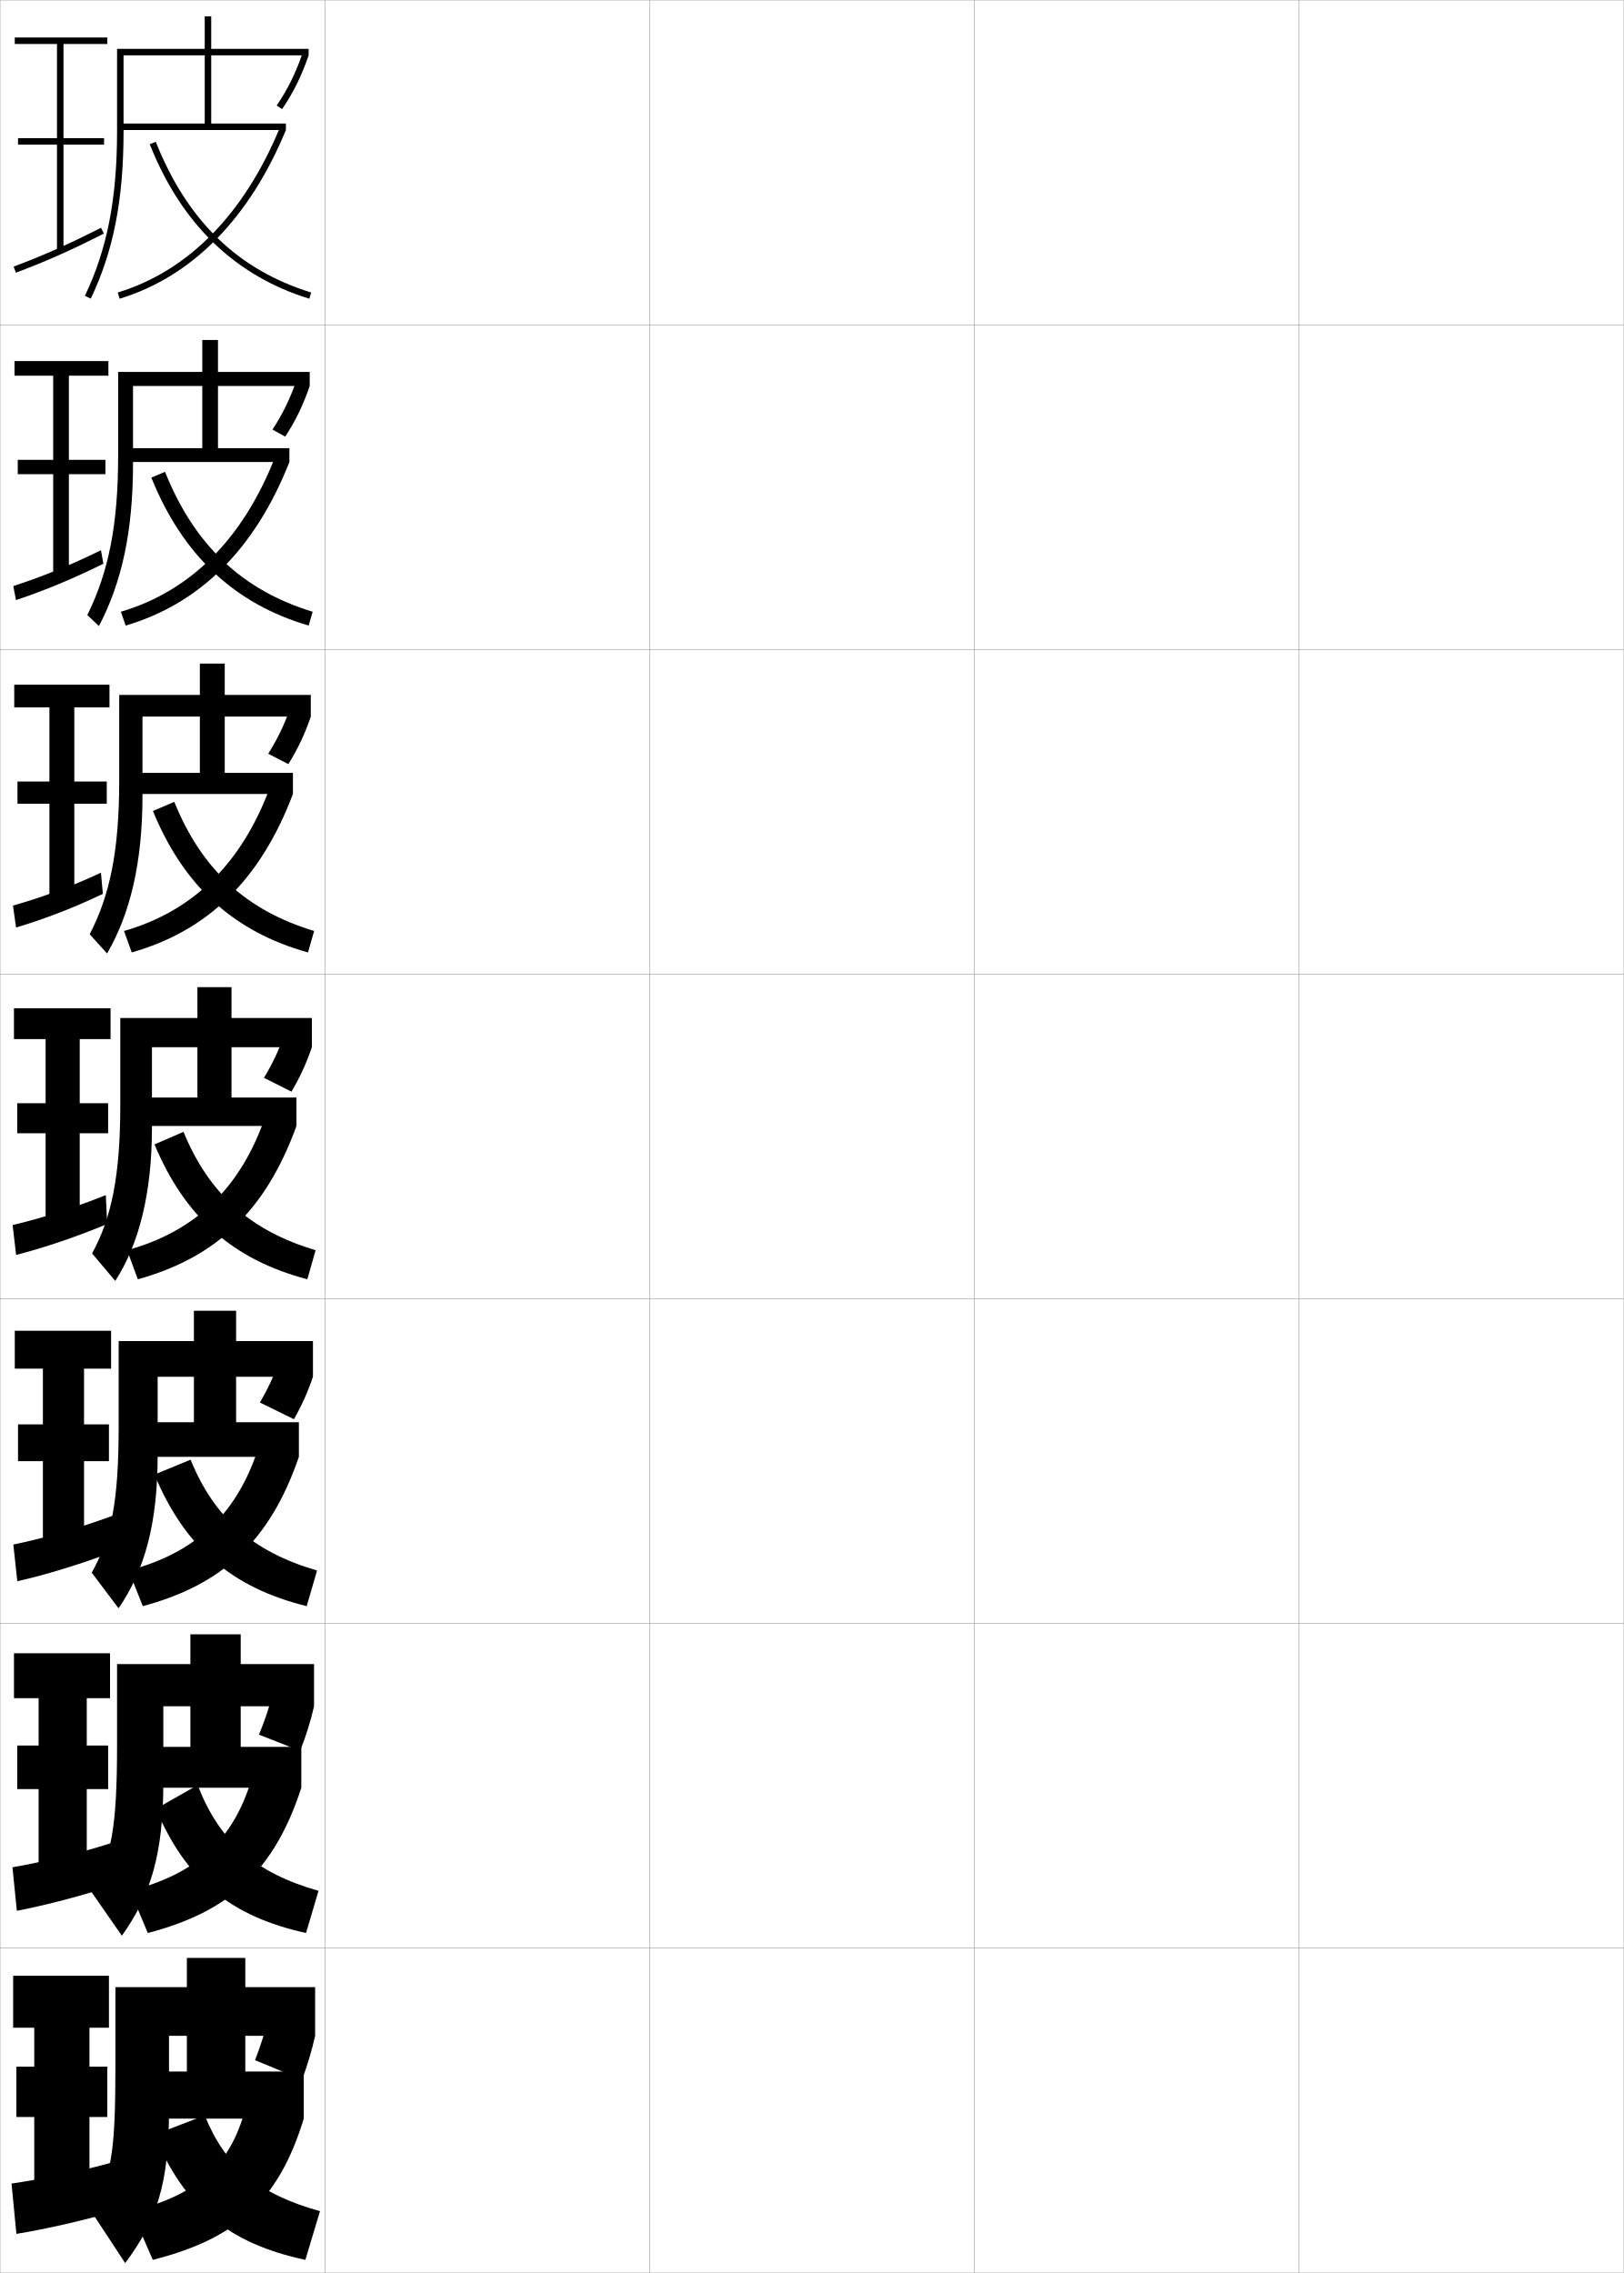
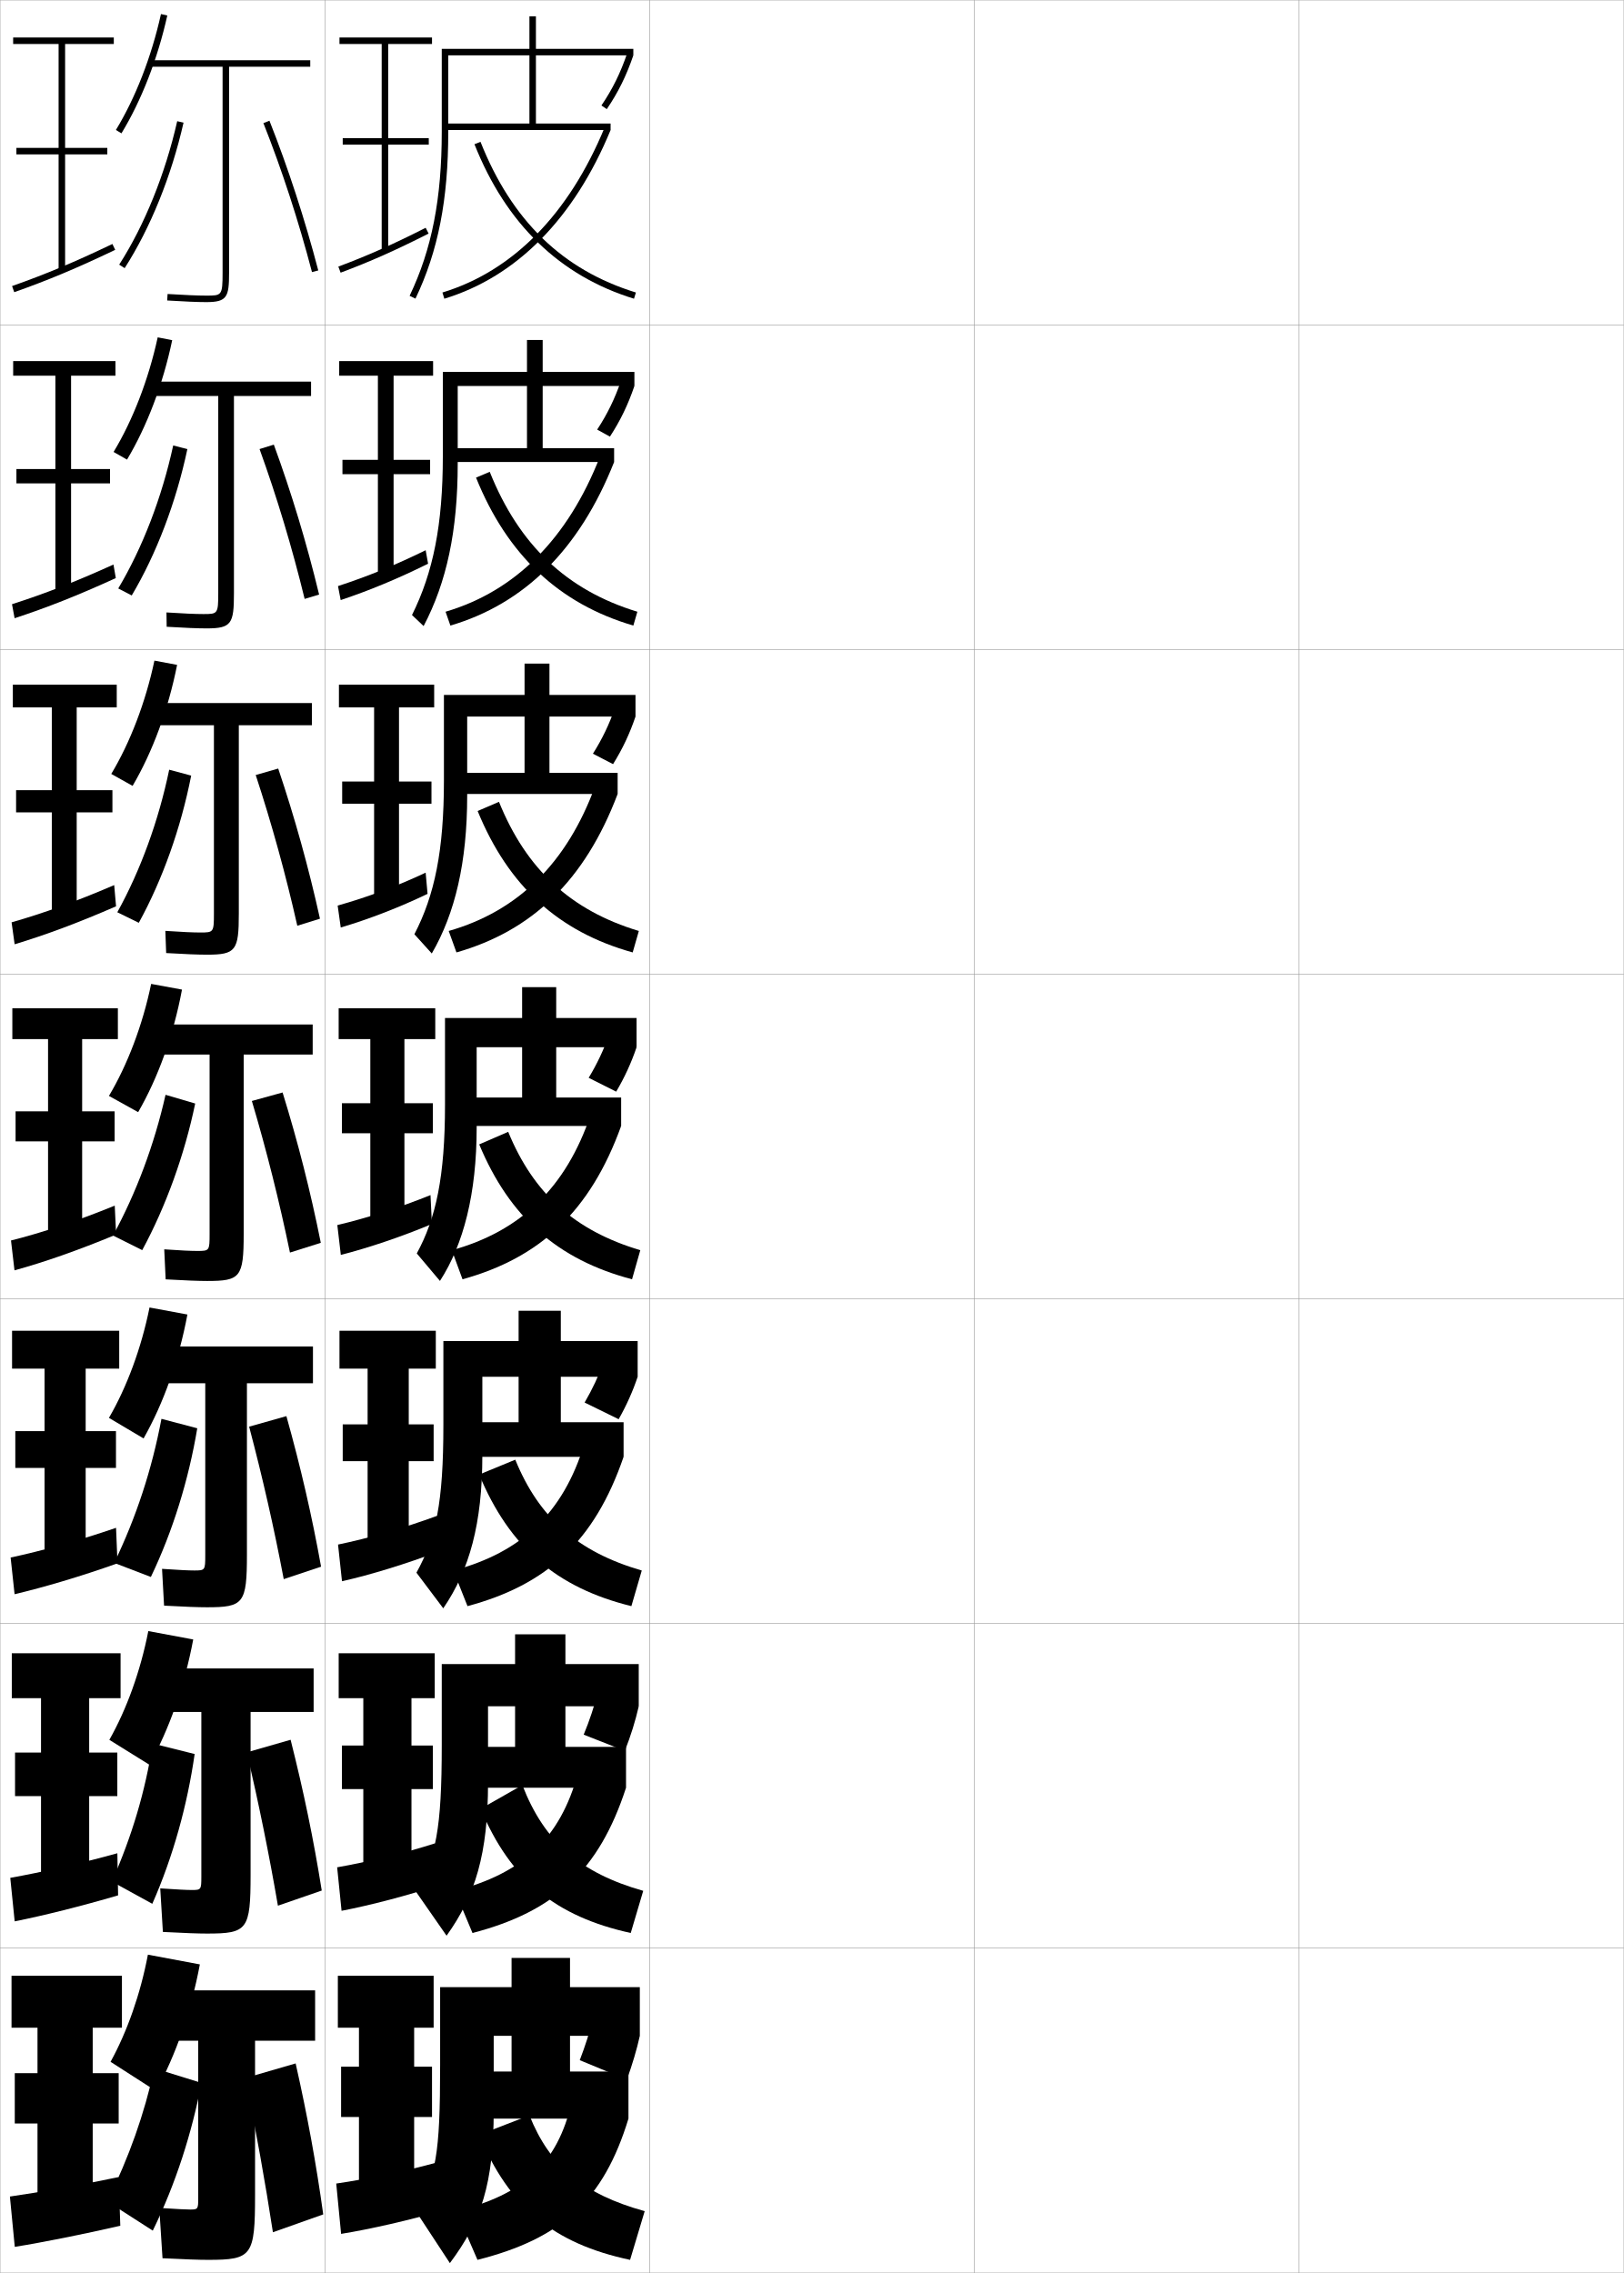
<svg xmlns="http://www.w3.org/2000/svg" width="500.1" height="700.1" viewBox="0 0 500.1 700.1" overflow="visible" enable-background="new 0 0 500.1 700.1" xml:space="preserve">
  <g id="glyphs">
    <g>
      <rect x="0.05" y="0.05" fill="none" stroke="#999999" stroke-width="0.1" width="100" height="100" />
      <rect x="0.05" y="100.05" fill="none" stroke="#999999" stroke-width="0.1" width="100" height="100" />
      <rect x="0.05" y="200.05" fill="none" stroke="#999999" stroke-width="0.1" width="100" height="100" />
      <rect x="0.05" y="300.05" fill="none" stroke="#999999" stroke-width="0.1" width="100" height="100" />
      <rect x="0.05" y="400.05" fill="none" stroke="#999999" stroke-width="0.1" width="100" height="100" />
      <rect x="0.05" y="500.05" fill="none" stroke="#999999" stroke-width="0.1" width="100" height="100" />
      <rect x="0.05" y="600.05" fill="none" stroke="#999999" stroke-width="0.1" width="100" height="100" />
      <rect x="100.05" y="0.05" fill="none" stroke="#999999" stroke-width="0.1" width="100" height="100" />
      <rect x="100.05" y="100.05" fill="none" stroke="#999999" stroke-width="0.1" width="100" height="100" />
      <rect x="100.05" y="200.05" fill="none" stroke="#999999" stroke-width="0.1" width="100" height="100" />
      <rect x="100.05" y="300.05" fill="none" stroke="#999999" stroke-width="0.1" width="100" height="100" />
      <rect x="100.05" y="400.05" fill="none" stroke="#999999" stroke-width="0.1" width="100" height="100" />
      <rect x="100.05" y="500.05" fill="none" stroke="#999999" stroke-width="0.1" width="100" height="100" />
      <rect x="100.05" y="600.05" fill="none" stroke="#999999" stroke-width="0.1" width="100" height="100" />
      <rect x="200.05" y="0.05" fill="none" stroke="#999999" stroke-width="0.1" width="100" height="100" />
      <rect x="200.05" y="100.05" fill="none" stroke="#999999" stroke-width="0.1" width="100" height="100" />
      <rect x="200.05" y="200.05" fill="none" stroke="#999999" stroke-width="0.1" width="100" height="100" />
      <rect x="200.05" y="300.05" fill="none" stroke="#999999" stroke-width="0.1" width="100" height="100" />
      <rect x="200.05" y="400.05" fill="none" stroke="#999999" stroke-width="0.1" width="100" height="100" />
      <rect x="200.05" y="500.05" fill="none" stroke="#999999" stroke-width="0.1" width="100" height="100" />
      <rect x="200.05" y="600.05" fill="none" stroke="#999999" stroke-width="0.1" width="100" height="100" />
      <rect x="300.05" y="0.05" fill="none" stroke="#999999" stroke-width="0.1" width="100" height="100" />
      <rect x="300.05" y="100.05" fill="none" stroke="#999999" stroke-width="0.1" width="100" height="100" />
      <rect x="300.05" y="200.05" fill="none" stroke="#999999" stroke-width="0.1" width="100" height="100" />
      <rect x="300.05" y="300.05" fill="none" stroke="#999999" stroke-width="0.1" width="100" height="100" />
      <rect x="300.05" y="400.05" fill="none" stroke="#999999" stroke-width="0.1" width="100" height="100" />
      <rect x="300.05" y="500.05" fill="none" stroke="#999999" stroke-width="0.1" width="100" height="100" />
      <rect x="300.05" y="600.05" fill="none" stroke="#999999" stroke-width="0.1" width="100" height="100" />
      <rect x="400.05" y="0.05" fill="none" stroke="#999999" stroke-width="0.1" width="100" height="100" />
      <rect x="400.05" y="100.05" fill="none" stroke="#999999" stroke-width="0.1" width="100" height="100" />
      <rect x="400.05" y="200.05" fill="none" stroke="#999999" stroke-width="0.1" width="100" height="100" />
      <rect x="400.05" y="300.05" fill="none" stroke="#999999" stroke-width="0.1" width="100" height="100" />
      <rect x="400.05" y="400.05" fill="none" stroke="#999999" stroke-width="0.1" width="100" height="100" />
      <rect x="400.05" y="500.05" fill="none" stroke="#999999" stroke-width="0.1" width="100" height="100" />
      <rect x="400.05" y="600.05" fill="none" stroke="#999999" stroke-width="0.1" width="100" height="100" />
    </g>
    <g>
-       <path d="M52.05,627.05h5.5v11h-16v14.5h52v-14.5h-18v-11h21.5v-15h-21.5v-9h-18v9h-22v24      c0,28.002-1.305,34.039-7.5,45l10.5,16c9.659-12.909,13.5-24.45,13.5-47V627.05z" />
-       <path d="M82.55,622.05c-0.889,3.634-2.326,8.152-4,12.5l14.5,6      c1.654-4.534,3.066-9.271,4-13.5L82.55,622.05z" />
-       <path d="M76.05,647.55c-4.401,18.874-14.78,28.411-35.5,33.5l6.5,15      c25.93-6.555,38.83-18.389,46.5-43.5L76.05,647.55z" />
-       <path d="M63.05,651.55l-15.5,6c9.248,22.246,22.939,33.497,46.5,38.5l4.5-15      C79.593,675.814,69.323,667.191,63.05,651.55z" />
+       <path d="M152.05,627.05h5.5v11h-16v14.5h52v-14.5h-18v-11h21.5v-15h-21.5v-9h-18v9h-22v24      c0,28.002-1.305,34.039-7.5,45l10.5,16c9.659-12.909,13.5-24.45,13.5-47V627.05z" />
+       <path d="M182.55,622.05c-0.889,3.634-2.326,8.152-4,12.5l14.5,6      c1.654-4.534,3.066-9.271,4-13.5L182.55,622.05z" />
+       <path d="M176.05,647.55c-4.401,18.874-14.78,28.411-35.5,33.5l6.5,15      c25.93-6.555,38.83-18.389,46.5-43.5L176.05,647.55z" />
+       <path d="M163.05,651.55l-15.5,6c9.248,22.246,22.939,33.497,46.5,38.5l4.5-15      C179.593,675.814,169.323,667.191,163.05,651.55z" />
    </g>
    <g>
-       <path d="M50.3,525.55h8.333v12.5h-17.5v12.583h51.667v-12.583H74.133v-12.5h22.583v-13      H74.133v-9.167h-15.5v9.167H36.05v24.916c0,26.033-1.797,34.346-7.897,45.256      l9.378,13.488c8.859-12.342,12.77-25.262,12.77-47.077V525.55z" />
-       <path d="M84.031,521.48c-0.971,3.929-2.452,8.429-4.271,12.808l12.672,4.982      c1.814-4.563,3.28-9.273,4.284-13.721L84.031,521.48z" />
-       <path d="M40.084,582.39l5.431,12.986c25.193-6.557,38.986-19.179,47.285-44.743      l-14.808-4.46C72.53,566.229,60.939,577.057,40.084,582.39z" />
-       <path d="M48.028,557.124c9.187,21.893,23.12,33.176,46.222,38.252l3.848-12.986      c-19.358-5.492-30.436-15.034-37.228-32.568L48.028,557.124z" />
+       <path d="M150.3,525.55h8.333v12.5h-17.5v12.583h51.667v-12.583h-18.667v-12.5h22.583v-13      h-22.583v-9.167h-15.5v9.167h-22.583v24.916c0,26.033-1.797,34.346-7.897,45.256      l9.378,13.488c8.859-12.342,12.77-25.262,12.77-47.077V525.55z" />
+       <path d="M184.031,521.48c-0.971,3.929-2.452,8.429-4.271,12.808l12.672,4.982      c1.814-4.563,3.28-9.273,4.284-13.721L184.031,521.48z" />
+       <path d="M140.084,582.39l5.431,12.986c25.193-6.557,38.986-19.179,47.285-44.743      l-14.808-4.46C172.53,566.229,160.939,577.057,140.084,582.39z" />
+       <path d="M148.028,557.124c9.187,21.893,23.12,33.176,46.222,38.252l3.848-12.986      c-19.358-5.492-30.436-15.034-37.228-32.568L148.028,557.124z" />
    </g>
    <g>
      <g>
-         <path d="M38.05,17.05h25v21h-26v2h51v-2h-23v-21h30v-2h-30v-10h-2v10h-27v25.5       c0,20.653-3.054,36.249-9.902,50.568l1.805,0.863       c6.983-14.603,10.098-30.465,10.098-51.432V17.05z" />
-         <path d="M85.223,32.488l1.654,1.123c3.514-5.173,6.032-10.279,8.173-16.562       l-1.893-0.645C91.077,22.51,88.631,27.47,85.223,32.488z" />
-         <path d="M36.259,90.093l0.582,1.914c22.276-6.776,39.984-24.742,51.209-51.957       l-1.85-0.762C75.212,65.93,57.942,83.498,36.259,90.093z" />
-         <path d="M46.12,44.419c9.736,24.534,26.268,40.545,49.135,47.587L95.844,90.094       c-22.572-6.951-38.229-22.133-47.864-46.413L46.12,44.419z" />
+         <path d="M138.05,17.05h25v21h-26v2h51v-2h-23v-21h30v-2h-30v-10h-2v10h-27v25.5       c0,20.653-3.054,36.249-9.902,50.568l1.805,0.863       c6.983-14.603,10.098-30.465,10.098-51.432V17.05z" />
+         <path d="M185.223,32.488l1.654,1.123c3.514-5.173,6.032-10.279,8.173-16.562       l-1.893-0.645C191.077,22.51,188.631,27.47,185.223,32.488z" />
+         <path d="M136.259,90.093l0.582,1.914c22.276-6.776,39.984-24.742,51.209-51.957       l-1.85-0.762C175.212,65.93,157.942,83.498,136.259,90.093z" />
+         <path d="M146.12,44.419c9.736,24.534,26.268,40.545,49.135,47.587L195.844,90.094       c-22.572-6.951-38.229-22.133-47.864-46.413L146.12,44.419z" />
      </g>
      <g>
-         <path d="M40.966,118.883h21.333v19.167H38.133v4.25h51v-4.25h-22v-19.167h28.25v-4.333       h-28.25v-9.833h-4.833v9.833H36.383v25.917c0,21.134-2.962,35.818-9.499,48.968       l3.581,3.397c7.076-13.471,10.501-29.272,10.501-50.032V118.883z" />
-         <path d="M83.914,132.316l3.927,2.17c3.212-4.922,5.579-9.825,7.542-15.604       l-4.13-1.605C89.351,122.815,87.041,127.555,83.914,132.316z" />
-         <path d="M37.224,188.419l1.485,4.262c22.757-6.704,39.755-23.415,50.424-50.381       l-4.375-1.635C74.906,165.899,58.721,182.082,37.224,188.419z" />
-         <path d="M46.608,147.107c9.605,23.819,25.572,38.87,48.445,45.573l1.241-4.261       c-21.769-6.637-36.438-20.552-45.47-43.094L46.608,147.107z" />
+         <path d="M140.966,118.883h21.333v19.167h-24.167v4.25h51v-4.25h-22v-19.167h28.25       v-4.333h-28.25v-9.833h-4.833v9.833h-25.917v25.917       c0,21.134-2.962,35.818-9.499,48.968l3.581,3.397       c7.076-13.471,10.501-29.272,10.501-50.032V118.883z" />
+         <path d="M183.914,132.316l3.927,2.17c3.212-4.922,5.579-9.825,7.542-15.604       l-4.13-1.605C189.351,122.815,187.041,127.555,183.914,132.316z" />
+         <path d="M137.224,188.419l1.485,4.262c22.757-6.704,39.755-23.415,50.424-50.381       l-4.375-1.635C174.906,165.899,158.721,182.082,137.224,188.419z" />
+         <path d="M146.608,147.107c9.605,23.819,25.572,38.87,48.445,45.573l1.241-4.261       c-21.769-6.637-36.438-20.552-45.47-43.094L146.608,147.107z" />
      </g>
      <g>
-         <path d="M43.883,220.717h17.667v17.333H39.217v6.5h51v-6.5H69.216v-17.333h26.5v-6.667h-26.5       v-9.667h-7.667v9.667H36.716v26.333c0,21.613-2.871,35.387-9.096,47.368       l5.358,5.931c7.167-12.339,10.904-28.08,10.904-48.632V220.717z" />
-         <path d="M82.605,232.146l6.2,3.215c2.911-4.671,5.125-9.37,6.911-14.645       l-6.368-2.567C87.626,223.122,85.452,227.642,82.605,232.146z" />
-         <path d="M38.189,286.745l2.388,6.609c23.238-6.632,39.526-22.086,49.64-48.805       l-6.9-2.508C74.602,265.869,59.5,280.666,38.189,286.745z" />
-         <path d="M47.097,249.796c9.475,23.104,24.877,37.195,47.756,43.558l1.893-6.608       c-20.964-6.322-34.645-18.97-43.076-39.775L47.097,249.796z" />
+         <path d="M143.883,220.717h17.667v17.333h-22.333v6.5h51v-6.5h-21v-17.333h26.5v-6.667       h-26.5v-9.667h-7.667v9.667h-24.833v26.333c0,21.613-2.871,35.387-9.096,47.368       l5.358,5.931c7.167-12.339,10.904-28.08,10.904-48.632V220.717z" />
+         <path d="M182.605,232.146l6.2,3.215c2.911-4.671,5.125-9.37,6.911-14.645       l-6.368-2.567C187.626,223.122,185.452,227.642,182.605,232.146z" />
+         <path d="M138.189,286.745l2.388,6.609c23.238-6.632,39.526-22.086,49.64-48.805       l-6.9-2.508C174.602,265.869,159.5,280.666,138.189,286.745z" />
+         <path d="M147.097,249.796c9.475,23.104,24.877,37.195,47.756,43.558l1.893-6.608       c-20.964-6.322-34.645-18.97-43.076-39.775L147.097,249.796z" />
      </g>
      <g>
-         <path d="M46.8,322.55h14v15.5h-20.5v8.75h51v-8.75h-20v-15.5h24.75v-9h-24.75v-9.5h-10.5v9.5h-23.75v26.75       c0,22.094-2.78,34.956-8.692,45.768l7.135,8.465       c7.259-11.208,11.308-26.888,11.308-47.232V322.55z" />
-         <path d="M87.444,319.021c-1.544,4.406-3.582,8.706-6.147,12.953l8.473,4.262       c2.608-4.42,4.672-8.915,6.28-13.687L87.444,319.021z" />
-         <path d="M39.154,385.071l3.291,8.957c23.719-6.56,39.297-20.759,48.854-47.229       L81.875,343.419C74.296,365.839,60.279,379.25,39.154,385.071z" />
-         <path d="M47.585,352.484c9.344,22.39,24.182,35.521,47.067,41.544l2.544-8.957       c-20.16-6.007-32.853-17.389-40.682-36.456L47.585,352.484z" />
+         <path d="M146.8,322.55h14v15.5h-20.5v8.75h51v-8.75h-20v-15.5h24.75v-9h-24.75v-9.5h-10.5v9.5h-23.75v26.75       c0,22.094-2.78,34.956-8.692,45.768l7.135,8.465       c7.259-11.208,11.308-26.888,11.308-47.232V322.55z" />
+         <path d="M187.444,319.021c-1.544,4.406-3.582,8.706-6.147,12.953l8.473,4.262       c2.608-4.42,4.672-8.915,6.28-13.687L187.444,319.021z" />
+         <path d="M139.154,385.071l3.291,8.957c23.719-6.56,39.297-20.759,48.854-47.229       L181.875,343.419C174.296,365.839,160.279,379.25,139.154,385.071z" />
+         <path d="M147.585,352.484c9.344,22.39,24.182,35.521,47.067,41.544l2.544-8.957       c-20.16-6.007-32.853-17.389-40.682-36.456L147.585,352.484z" />
      </g>
    </g>
    <g>
-       <polygon points="27.55,674.55 27.55,652.05 33.05,652.05 33.05,636.55       27.55,636.55 27.55,624.55 33.55,624.55 33.55,608.55 4.05,608.55       4.05,624.55 10.55,624.55 10.55,636.55 5.05,636.55 5.05,652.05       10.55,652.05 10.55,674.55 " />
-       <path d="M34.55,666.05c-8.727,2.46-21.669,5.164-31,6.5l1.5,15.5      c8.657-1.379,21.887-4.4,30.5-7L34.55,666.05z" />
+       <polygon points="127.55,674.55 127.55,652.05 133.05,652.05 133.05,636.55       127.55,636.55 127.55,624.55 133.55,624.55 133.55,608.55 104.05,608.55       104.05,624.55 110.55,624.55 110.55,636.55 105.05,636.55 105.05,652.05       110.55,652.05 110.55,674.55 " />
+       <path d="M134.55,666.05c-8.727,2.46-21.669,5.164-31,6.5l1.5,15.5      c8.657-1.379,21.887-4.4,30.5-7L134.55,666.05z" />
    </g>
    <g>
-       <polygon points="33.889,523.051 33.889,509.217 4.306,509.217 4.306,523.051       11.889,523.051 11.889,537.634 5.306,537.634 5.306,551.051 11.889,551.051       11.889,575.217 26.722,575.217 26.722,551.051 33.306,551.051 33.306,537.634       26.722,537.634 26.722,523.051 " />
-       <path d="M3.834,575.144l1.359,13.397c8.694-1.667,20.919-4.839,29.683-7.84      l-0.81-12.968C25.168,570.618,13.129,573.529,3.834,575.144z" />
+       <polygon points="133.889,523.051 133.889,509.217 104.306,509.217 104.306,523.051       111.889,523.051 111.889,537.634 105.306,537.634 105.306,551.051 111.889,551.051       111.889,575.217 126.722,575.217 126.722,551.051 133.306,551.051 133.306,537.634       126.722,537.634 126.722,523.051 " />
+       <path d="M103.834,575.144l1.359,13.397c8.694-1.667,20.919-4.839,29.683-7.84      l-0.81-12.968C125.168,570.618,113.129,573.529,103.834,575.144z" />
    </g>
    <g>
-       <polygon points="34.216,421.55 34.216,409.883 4.55,409.883 4.55,421.55       13.216,421.55 13.216,438.717 5.549,438.717 5.549,450.05 13.216,450.05       13.216,475.883 25.883,475.883 25.883,450.05 33.549,450.05 33.549,438.717       25.883,438.717 25.883,421.55 " />
-       <path d="M4.107,475.734l1.219,11.297c8.732-1.955,19.911-5.382,29.956-9.225      l-0.619-10.937C24.462,470.617,13.366,473.842,4.107,475.734z" />
+       <polygon points="134.216,421.55 134.216,409.883 104.55,409.883 104.55,421.55       113.216,421.55 113.216,438.717 105.549,438.717 105.549,450.05 113.216,450.05       113.216,475.883 125.883,475.883 125.883,450.05 133.549,450.05 133.549,438.717       125.883,438.717 125.883,421.55 " />
+       <path d="M104.107,475.734l1.219,11.297c8.732-1.955,19.911-5.382,29.956-9.225      l-0.619-10.937C124.462,470.617,113.366,473.842,104.107,475.734z" />
    </g>
    <g>
-       <polygon points="34.05,320.05 34.05,310.55 4.3,310.55 4.3,320.05       14.05,320.05 14.05,339.8 5.3,339.8 5.3,349.05 14.05,349.05       14.05,376.55 24.55,376.55 24.55,349.05 33.3,349.05 33.3,339.8       24.55,339.8 24.55,320.05 " />
-       <path d="M3.886,377.327l1.078,9.195c8.77-2.244,18.984-5.716,28.05-9.521      l-0.428-8.904C23.341,371.831,13.108,375.156,3.886,377.327z" />
+       <polygon points="134.05,320.05 134.05,310.55 104.3,310.55 104.3,320.05       114.05,320.05 114.05,339.8 105.3,339.8 105.3,349.05 114.05,349.05       114.05,376.55 124.55,376.55 124.55,349.05 133.3,349.05 133.3,339.8       124.55,339.8 124.55,320.05 " />
+       <path d="M103.886,377.327l1.078,9.195c8.77-2.244,18.984-5.716,28.05-9.521      l-0.428-8.904C123.341,371.831,113.108,375.156,103.886,377.327z" />
    </g>
    <g>
      <g>
-         <polygon points="33.716,217.883 33.716,210.883 4.383,210.883 4.383,217.883        15.216,217.883 15.216,240.716 5.383,240.716 5.383,247.549 15.216,247.549        15.216,276.883 22.883,276.883 22.883,247.549 32.883,247.549 32.883,240.716        22.883,240.716 22.883,217.883 " />
-         <path d="M3.99,278.922l0.952,6.755c8.868-2.624,18.214-6.266,26.734-10.362       l-0.587-6.53C22.489,272.85,13.135,276.356,3.99,278.922z" />
+         <polygon points="133.716,217.883 133.716,210.883 104.383,210.883 104.383,217.883        115.216,217.883 115.216,240.716 105.383,240.716 105.383,247.549 115.216,247.549        115.216,276.883 122.883,276.883 122.883,247.549 132.883,247.549 132.883,240.716        122.883,240.716 122.883,217.883 " />
+         <path d="M103.99,278.922l0.952,6.755c8.868-2.624,18.214-6.266,26.734-10.362       l-0.587-6.53C122.489,272.85,113.135,276.356,103.99,278.922z" />
      </g>
      <g>
-         <polygon points="33.383,115.716 33.383,111.216 4.466,111.216 4.466,115.716        16.383,115.716 16.383,141.633 5.466,141.633 5.466,146.05 16.383,146.05        16.383,177.216 21.216,177.216 21.216,146.05 32.466,146.05 32.466,141.633        21.216,141.633 21.216,115.716 " />
-         <path d="M4.095,180.518l0.826,4.314c8.966-3.004,17.565-6.57,26.919-11.204       l-0.747-4.157C21.735,174.071,13.162,177.557,4.095,180.518z" />
+         <polygon points="133.383,115.716 133.383,111.216 104.466,111.216 104.466,115.716        116.383,115.716 116.383,141.633 105.466,141.633 105.466,146.05 116.383,146.05        116.383,177.216 121.216,177.216 121.216,146.05 132.466,146.05 132.466,141.633        121.216,141.633 121.216,115.716 " />
+         <path d="M104.095,180.518l0.826,4.314c8.966-3.004,17.565-6.57,26.919-11.204       l-0.747-4.157C121.735,174.071,113.162,177.557,104.095,180.518z" />
      </g>
      <g>
-         <polygon points="33.05,13.55 33.05,11.55 4.55,11.55 4.55,13.55        17.55,13.55 17.55,42.55 5.55,42.55 5.55,44.55 17.55,44.55        17.55,77.55 19.55,77.55 19.55,44.55 32.05,44.55 32.05,42.55        19.55,42.55 19.55,13.55 " />
-         <path d="M4.2,82.113l0.699,1.873c9.064-3.384,16.916-6.874,27.104-12.045       l-0.906-1.783C20.981,75.293,13.189,78.757,4.2,82.113z" />
+         <polygon points="133.05,13.55 133.05,11.55 104.55,11.55 104.55,13.55        117.55,13.55 117.55,42.55 105.55,42.55 105.55,44.55 117.55,44.55        117.55,77.55 119.55,77.55 119.55,44.55 132.05,44.55 132.05,42.55        119.55,42.55 119.55,13.55 " />
+         <path d="M104.2,82.113l0.699,1.873c9.064-3.384,16.916-6.874,27.104-12.045       l-0.906-1.783C120.981,75.293,113.189,78.757,104.2,82.113z" />
      </g>
    </g>
    <g>
-       <path d="M48.55,424.05h11.167v14H40.717v10.667h51.333v-10.667H72.716v-14h23.667v-11      H72.716v-9.333h-13v9.333H36.55v25.833c0,24.063-2.289,34.65-8.295,45.512      l8.257,10.977c8.059-11.774,12.038-26.075,12.038-47.154V424.05z" />
-       <path d="M39.62,483.73l4.36,10.972c24.456-6.558,39.142-19.969,48.07-45.985      l-12.116-3.921C73.414,466.034,60.609,478.153,39.62,483.73z" />
-       <path d="M47.573,454.173c9.312,22.342,23.768,34.846,46.878,40.529l3.196-10.972      c-19.759-5.749-31.644-16.212-38.955-34.137L47.573,454.173z" />
-       <path d="M85.813,419.697c-1.4,3.983-3.357,8.181-5.766,12.291l10.482,5.141      c2.428-4.28,4.391-8.672,5.854-13.079L85.813,419.697z" />
+       <path d="M148.55,424.05h11.167v14h-19v10.667h51.333v-10.667h-19.333v-14h23.667v-11      h-23.667v-9.333h-13v9.333h-23.167v25.833c0,24.063-2.289,34.65-8.295,45.512      l8.257,10.977c8.059-11.774,12.038-26.075,12.038-47.154V424.05z" />
+       <path d="M139.62,483.73l4.36,10.972c24.456-6.558,39.142-19.969,48.07-45.985      l-12.116-3.921C173.414,466.034,160.609,478.153,139.62,483.73z" />
+       <path d="M147.573,454.173c9.312,22.342,23.768,34.846,46.878,40.529l3.196-10.972      c-19.759-5.749-31.644-16.212-38.955-34.137L147.573,454.173z" />
+       <path d="M185.813,419.697c-1.4,3.983-3.357,8.181-5.766,12.291l10.482,5.141      c2.428-4.28,4.391-8.672,5.854-13.079L185.813,419.697z" />
+     </g>
+     <g>
+       <g>
+         <path d="M35.696,40.029l1.707,1.041C43.548,30.987,48.563,18.094,51.526,4.767       l-1.953-0.434C46.657,17.451,41.729,30.129,35.696,40.029z" />
+         <path d="M95.55,18.55h-49.5v2h22.5v63.5c0,7-0.282,7-5,7c-2.647,0-6.775-0.172-11.938-0.498       l-0.125,1.996c5.202,0.328,9.374,0.502,12.062,0.502c6.396,0,7-1.59,7-9v-63.5h25V18.55       z" />
+         <path d="M36.708,81.51l1.684,1.08c7.938-12.376,14.378-28.293,18.133-44.818       l-1.949-0.443C50.87,53.633,44.524,69.324,36.708,81.51z" />
+         <path d="M81.12,37.919c5.688,14.336,10.861,30.202,14.962,45.884l1.936-0.506       c-4.121-15.759-9.321-31.706-15.038-46.116L81.12,37.919z" />
+       </g>
+       <g>
+         <path d="M34.981,139.203l4.138,2.36c6.136-10.256,11.071-23.244,13.915-36.786       l-4.469-0.872C45.751,116.863,40.898,129.429,34.981,139.203z" />
+         <path d="M95.8,117.55H46.383v4.417h20.833v60.75c0,6.391-0.208,6.416-4.584,6.416       c-2.434,0-6.175-0.157-11.364-0.498l0.062,4.413       c5.501,0.336,9.63,0.502,12.302,0.502c7.665,0,8.417-1.424,8.417-10.833v-60.75       h23.75V117.55z" />
+         <path d="M57.702,138.334c-3.467,16.351-9.53,32.278-17.133,45.076l-4.151-2.163       c7.479-12.548,13.438-28.024,16.924-44.044L57.702,138.334z" />
+         <path d="M79.937,138.315c5.308,14.662,10.064,30.452,13.885,46.153l4.457-1.338       c-3.804-15.779-8.556-31.463-13.948-46.18L79.937,138.315z" />
+       </g>
+       <g>
+         <path d="M34.266,238.376l6.569,3.68c6.127-10.428,10.982-23.512,13.708-37.268       l-6.984-1.311C44.845,216.274,40.068,228.729,34.266,238.376z" />
+         <path d="M96.05,216.55H46.717v6.833h19.167v58c0,5.782-0.133,5.833-4.167,5.833       c-2.22,0-5.575-0.144-10.792-0.499l0.25,6.831       c5.799,0.343,9.886,0.501,12.542,0.501c8.933,0,9.833-1.257,9.833-12.667v-58       h22.5V216.55z" />
+         <path d="M58.88,238.896c-3.178,16.176-8.866,32.114-16.133,45.333l-6.619-3.245       c7.142-12.91,12.713-28.171,15.98-43.908L58.88,238.896z" />
+         <path d="M78.753,238.711c4.929,14.989,9.268,30.702,12.808,46.423l6.979-2.169       c-3.486-15.8-7.791-31.22-12.859-46.244L78.753,238.711z" />
+       </g>
+     </g>
+     <g>
+       <path d="M33.55,337.55l9,5c6.118-10.601,10.894-23.779,13.5-37.75l-9.5-1.75      C43.939,315.686,39.237,328.029,33.55,337.55z" />
+       <path d="M96.3,315.55h-49.25v9.25h17.5v55.25c0,5.173-0.059,5.25-3.75,5.25      c-2.007,0-4.975-0.13-10.219-0.499l0.438,9.248      c6.098,0.351,10.143,0.501,12.781,0.501c10.2,0,11.25-1.091,11.25-14.5v-55.25h21.25      V315.55z" />
+       <path d="M60.116,339.892c-3.313,15.914-9.041,31.711-16.316,45.158l-9-4.5      c7.142-13.083,12.724-27.979,16.184-43.342L60.116,339.892z" />
+       <path d="M77.569,339.107c4.549,15.316,8.471,30.952,11.73,46.692l9.5-3      c-3.168-15.82-7.025-30.978-11.77-46.308L77.569,339.107z" />
+     </g>
+     <g>
+       <path d="M33.55,436.716l10.667,6.334c6.109-10.773,10.851-24.014,13.5-38.167      l-11.667-2.167C43.541,415.19,39.044,427.277,33.55,436.716z" />
+       <path d="M96.383,414.717H47.216v11.333h16v53c0,4.578-0.076,4.667-3.333,4.667      c-1.788,0-4.535-0.129-9.979-0.5l0.625,11.332c6.53,0.357,10.534,0.501,13.188,0.501      c11.333,0,12.333-1.118,12.333-16.333v-52.667h20.334V414.717z" />
+       <path d="M60.752,439.92c-2.635,15.805-7.553,31.749-14.289,45.796l-11.292-4.331      c6.767-14.048,11.614-28.761,14.55-44.372L60.752,439.92z" />
+       <path d="M76.729,439.422c4.134,15.654,7.674,31.202,10.654,46.961l11.5-3.833      c-2.85-15.842-6.295-30.725-10.679-46.372L76.729,439.422z" />
+     </g>
+     <g>
+       <path d="M33.675,535.883l12.333,7.667c6.102-10.946,10.808-24.247,13.5-38.583      l-13.833-2.584C43.268,514.696,38.976,526.525,33.675,535.883z" />
+       <path d="M96.591,513.883H47.508v13.417h14.5v50.75c0,3.984-0.092,4.083-2.917,4.083      c-1.569,0-4.096-0.126-9.74-0.499l0.813,13.416      c6.962,0.362,10.925,0.5,13.593,0.5c12.465,0,13.417-1.145,13.417-18.167v-50.083      h19.417V513.883z" />
+       <path d="M59.947,540.252c-2.24,15.638-6.626,31.613-13.042,46.131l-12.459-6.844      c6.215-14.065,10.238-27.6,12.604-42.512L59.947,540.252z" />
+       <path d="M76.015,539.735c3.718,15.993,6.876,31.452,9.577,47.231l13.5-4.667      c-2.532-15.862-5.565-30.471-9.59-46.436L76.015,539.735z" />
+     </g>
+     <g>
+       <path d="M34.05,635.05l14,9c6.093-11.119,10.765-24.481,13.5-39l-16-3      C43.245,614.202,39.158,625.773,34.05,635.05z" />
+       <path d="M50.05,695.55c7.396,0.369,11.316,0.5,14,0.5c13.597,0,14.5-1.172,14.5-20v-47.5h18.5      v-15.5h-49v15.5h13v48.5c0,3.39-0.109,3.5-2.5,3.5c-1.35,0-3.656-0.125-9.5-0.5L50.05,695.55z" />
+       <path d="M62.05,641.55c-2.927,15.291-7.888,30.98-15,45.5l-14-9      c6.844-14.04,11.284-26.581,14.5-41L62.05,641.55z" />
+       <path d="M75.55,640.05c3.303,16.331,6.079,31.702,8.5,47.5l15.5-5.5      c-2.214-15.883-4.835-30.218-8.5-46.5L75.55,640.05z" />
+     </g>
+     <g>
+       <g>
+         <polygon points="35.05,13.55 35.05,11.55 4.05,11.55 4.05,13.55        18.05,13.55 18.05,45.55 5.05,45.55 5.05,47.55 18.05,47.55        18.05,83.55 20.05,83.55 20.05,47.55 33.05,47.55 33.05,45.55        20.05,45.55 20.05,13.55 " />
+         <path d="M3.718,88.106l0.664,1.887c10.397-3.663,19.408-7.441,31.1-13.041       l-0.863-1.805C22.995,80.715,14.043,84.469,3.718,88.106z" />
+       </g>
+       <g>
+         <polygon points="35.556,115.717 35.556,111.216 4.056,111.216 4.056,115.717        17.056,115.717 17.056,144.467 5.056,144.467 5.056,148.883 17.056,148.883        17.056,182.883 21.889,182.883 21.889,148.883 33.889,148.883 33.889,144.467        21.889,144.467 21.889,115.717 " />
+         <path d="M3.696,186.097l0.802,4.323c9.985-3.279,19.448-7.006,31.167-12.368       l-0.718-4.171C23.266,179.192,13.744,182.881,3.696,186.097z" />
+       </g>
+       <g>
+         <polygon points="35.955,217.883 35.955,210.883 3.955,210.883 3.955,217.883        15.955,217.883 15.955,243.383 4.955,243.383 4.955,250.216 15.955,250.216        15.955,282.216 23.622,282.216 23.622,250.216 34.622,250.216 34.622,243.383        23.622,243.383 23.622,217.883 " />
+         <path d="M3.568,284.087l0.94,6.759c9.573-2.895,19.486-6.572,31.233-11.694       l-0.573-6.538C23.43,277.668,13.337,281.293,3.568,284.087z" />
+       </g>
+       <g>
+         <polygon points="36.3,320.05 36.3,310.55 3.8,310.55 3.8,320.05        14.8,320.05 14.8,342.3 4.8,342.3 4.8,351.55 14.8,351.55        14.8,381.55 25.3,381.55 25.3,351.55 35.3,351.55 35.3,342.3        25.3,342.3 25.3,320.05 " />
+         <path d="M3.386,382.077l1.078,9.195c9.161-2.511,19.525-6.137,31.3-11.021       l-0.428-8.904C23.54,376.146,12.876,379.705,3.386,382.077z" />
+       </g>
+     </g>
+     <g>
+       <polygon points="36.716,421.55 36.716,409.883 3.716,409.883 3.716,421.55       13.716,421.55 13.716,440.8 4.716,440.8 4.716,452.133 13.716,452.133       13.716,480.55 26.383,480.55 26.383,452.133 35.716,452.133 35.716,440.8       26.383,440.8 26.383,421.55 " />
+       <path d="M3.273,479.734l1.219,11.297c8.993-2.134,20.179-5.414,31.7-9.514      l-0.452-10.937C24.16,474.561,12.71,477.708,3.273,479.734z" />
+     </g>
+     <g>
+       <polygon points="37.133,523.05 37.133,509.217 3.633,509.217 3.633,523.05       12.633,523.05 12.633,539.8 4.633,539.8 4.633,553.217 12.633,553.217       12.633,579.55 27.466,579.55 27.466,553.217 36.133,553.217 36.133,539.8       27.466,539.8 27.466,523.05 " />
+       <path d="M3.162,578.393l1.359,13.398c8.825-1.757,20.582-4.691,31.85-8.007      l-0.226-12.969C24.78,573.977,12.546,576.711,3.162,578.393z" />
+     </g>
+     <g>
+       <polygon points="28.55,678.55 28.55,654.05 36.55,654.05 36.55,638.55       28.55,638.55 28.55,624.55 37.55,624.55 37.55,608.55 3.55,608.55       3.55,624.55 11.55,624.55 11.55,638.55 4.55,638.55 4.55,654.05       11.55,654.05 11.55,678.55 " />
+       <path d="M36.55,670.55c-11.149,2.343-24.169,4.664-33.5,6l1.5,15.5      c8.657-1.379,21.484-3.969,32.5-6.5L36.55,670.55z" />
    </g>
  </g>
</svg>
